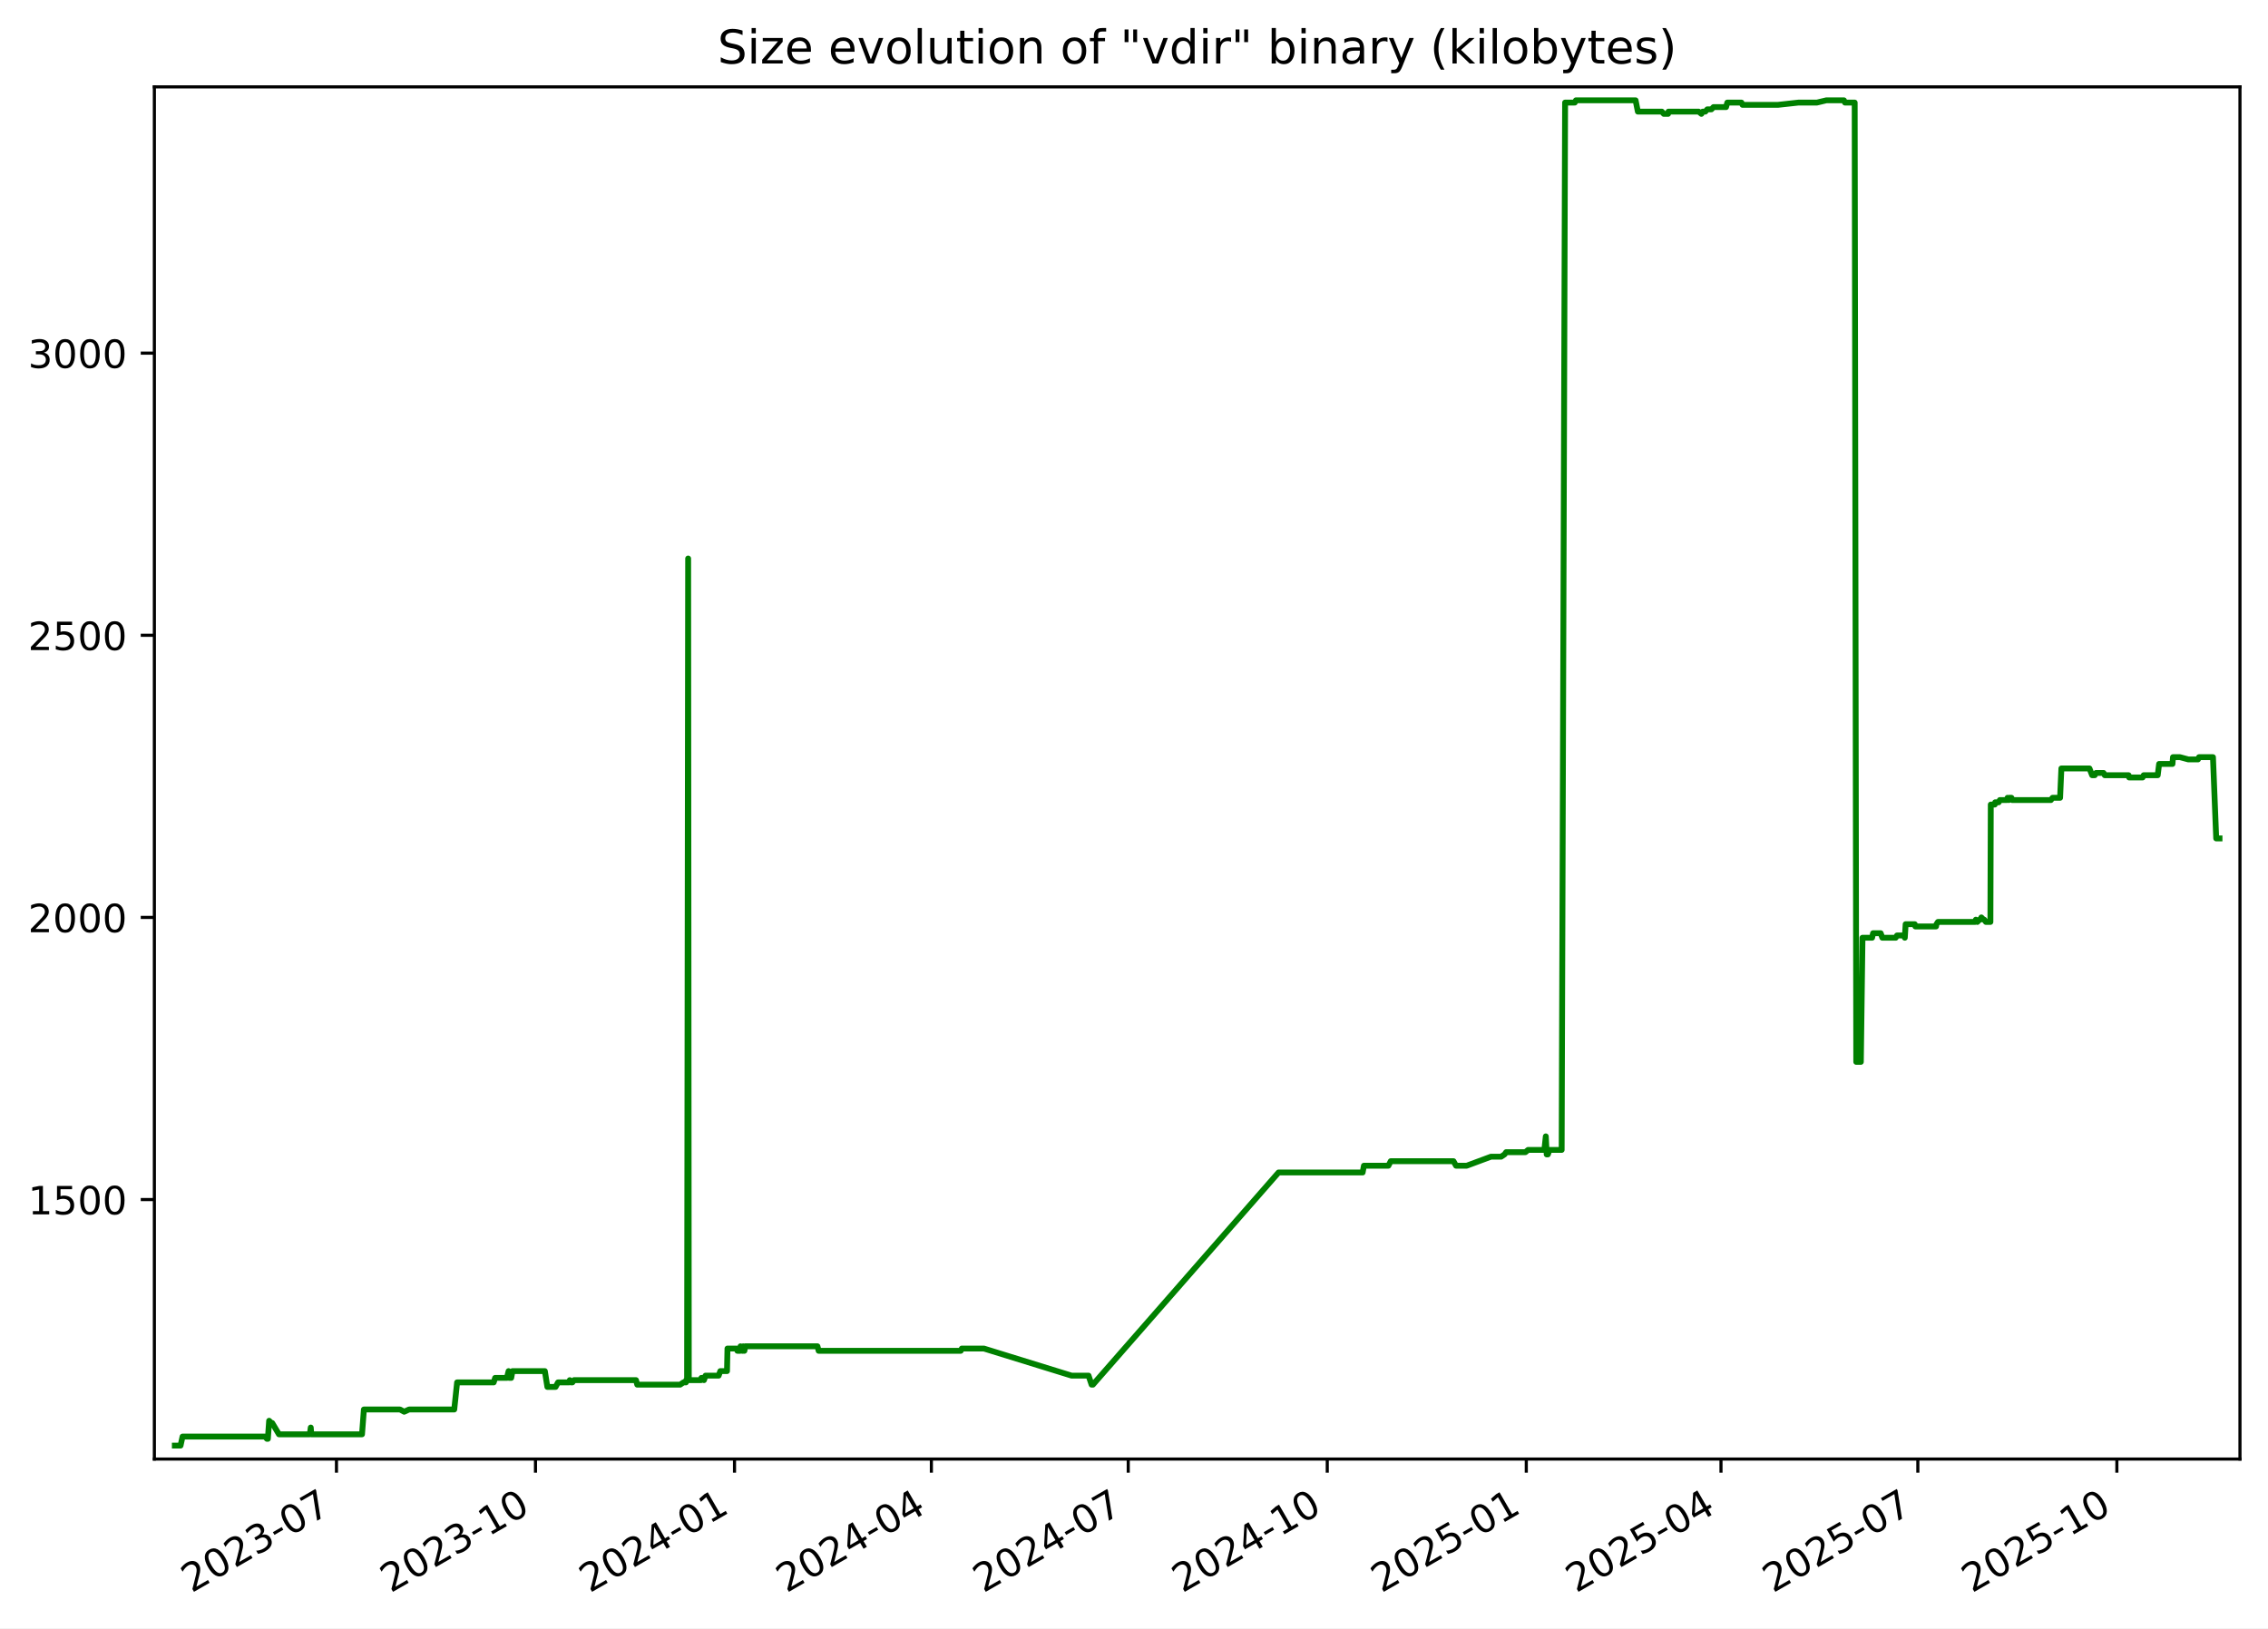
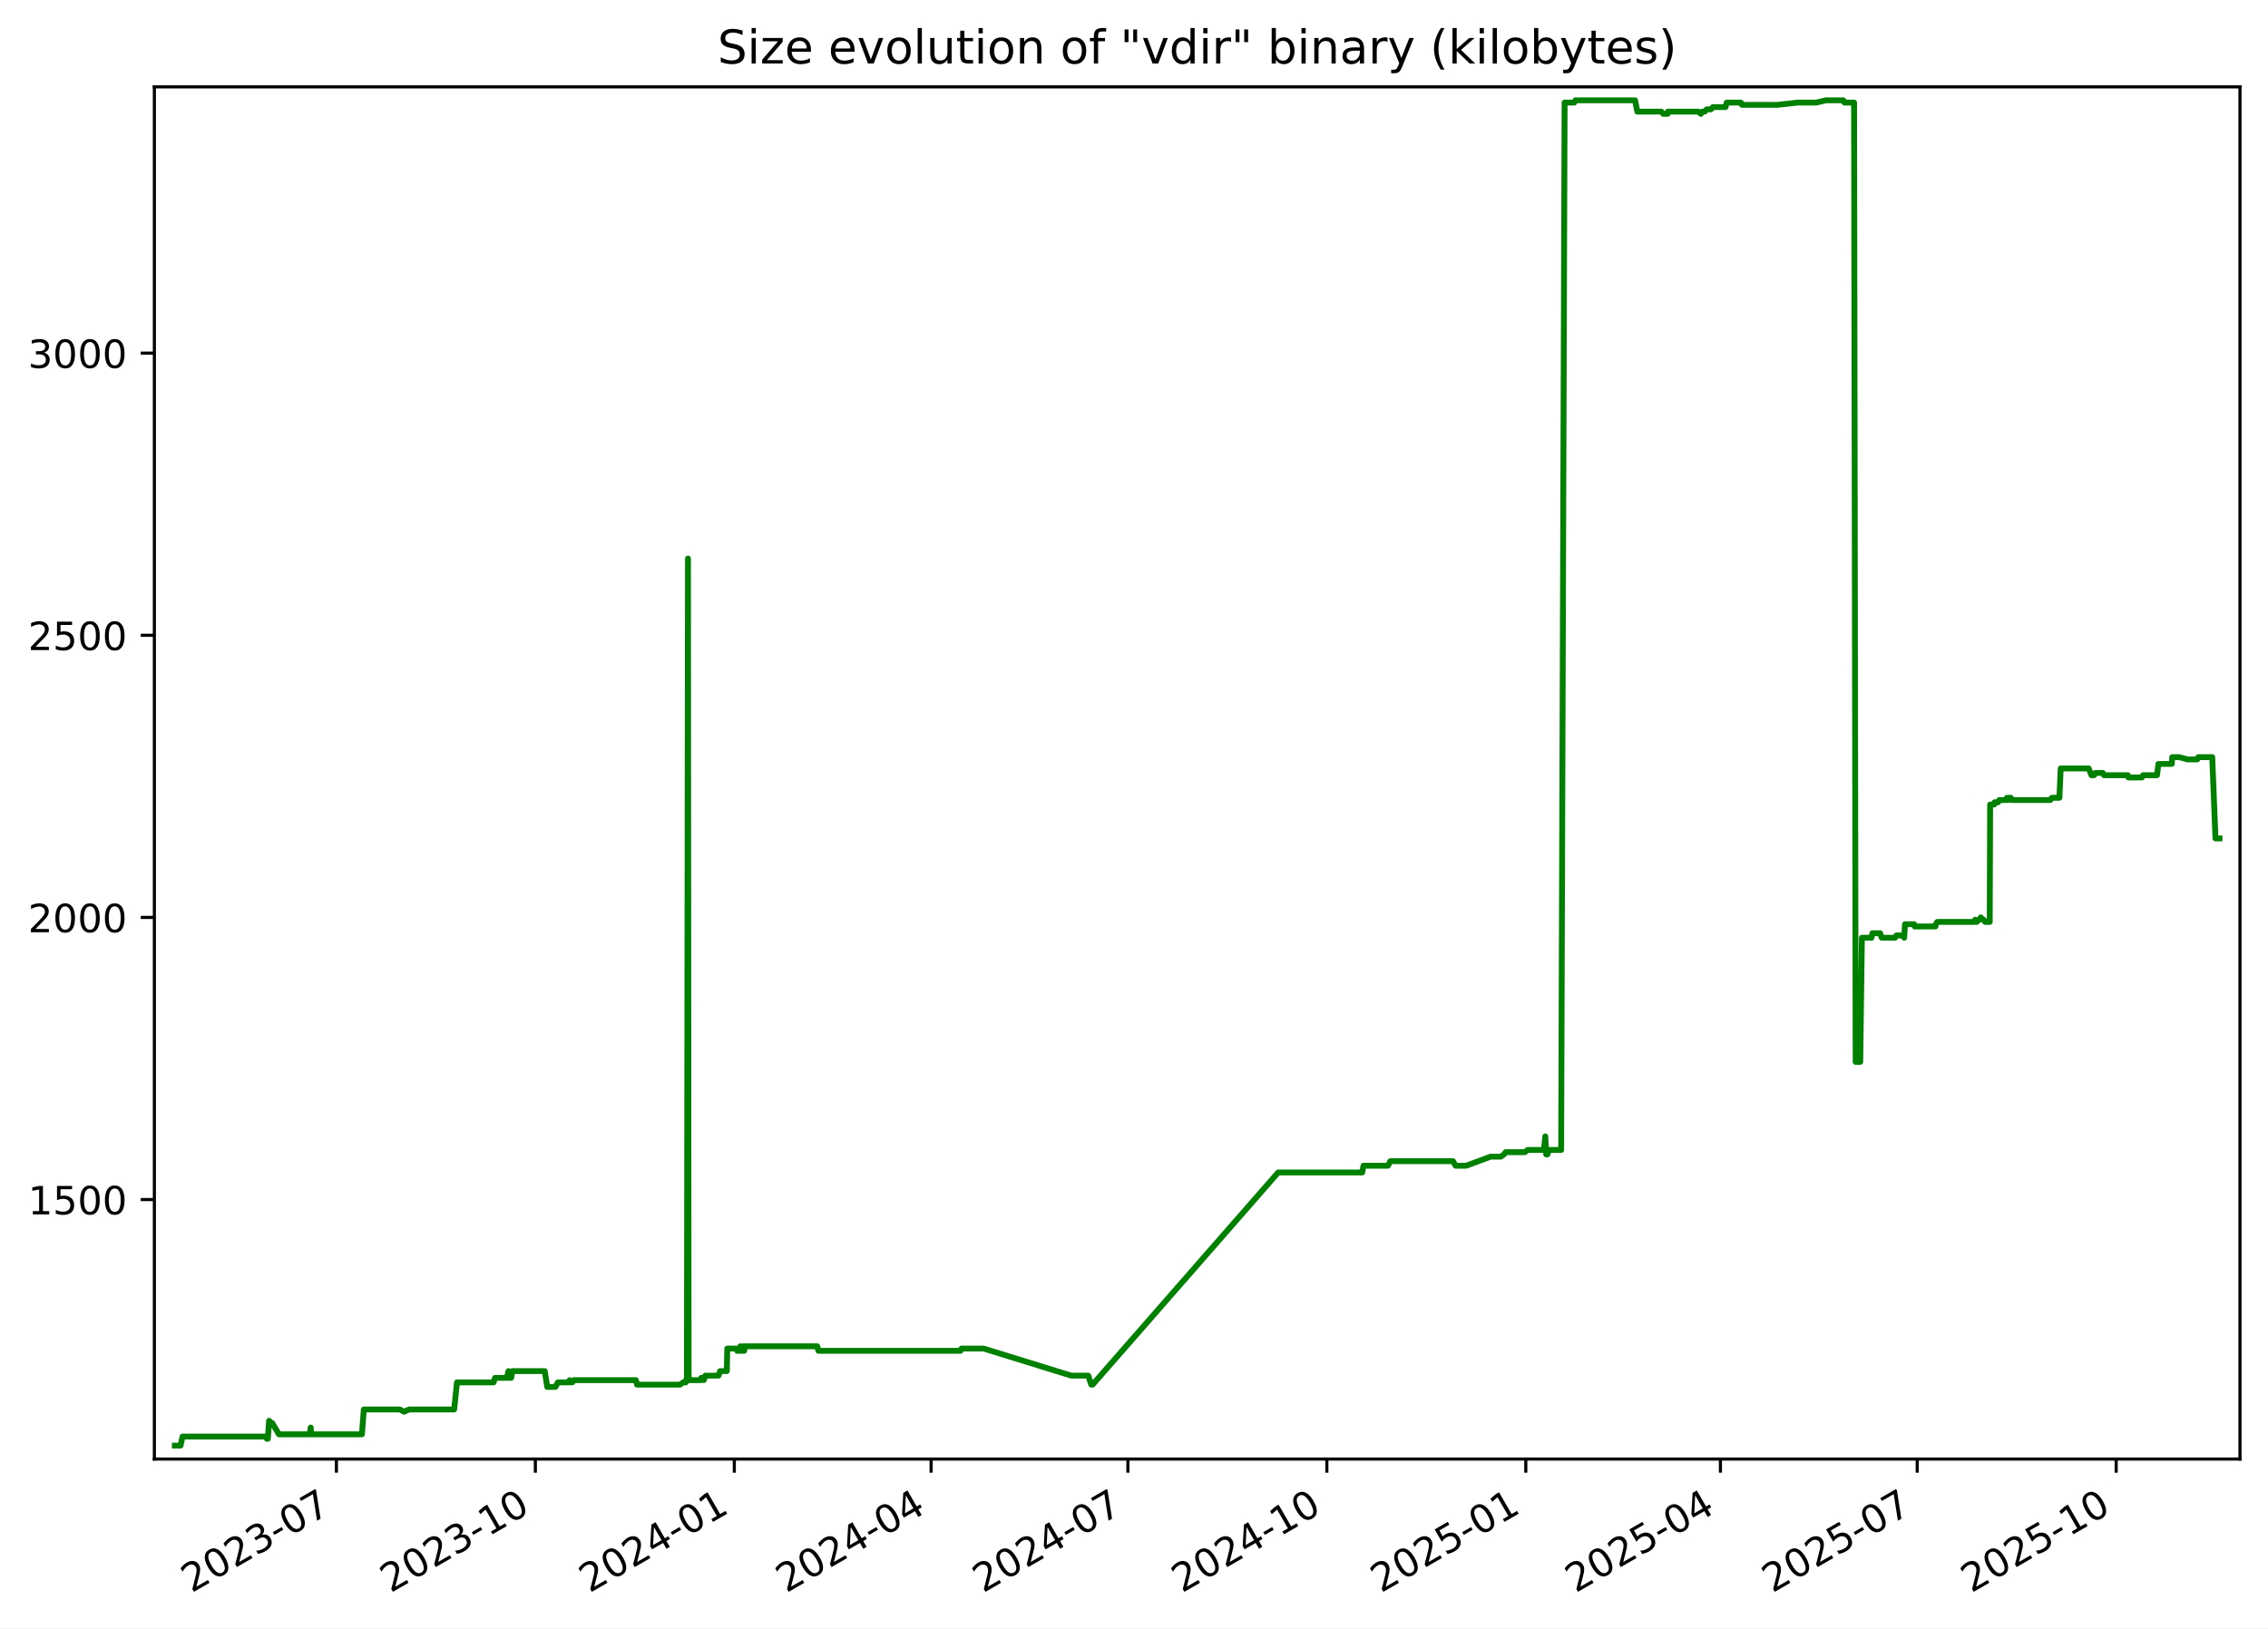
<svg xmlns="http://www.w3.org/2000/svg" xmlns:xlink="http://www.w3.org/1999/xlink" width="582.53pt" height="418.303pt" viewBox="0 0 582.53 418.303" version="1.1">
  <defs>
    <style type="text/css">*{stroke-linejoin: round; stroke-linecap: butt}</style>
  </defs>
  <g id="figure_1">
    <g id="patch_1">
      <path d="M -0 418.303  L 582.53 418.303  L 582.53 0  L -0 0  z " style="fill: #ffffff" />
    </g>
    <g id="axes_1">
      <g id="patch_2">
        <path d="M 39.65 374.83  L 575.33 374.83  L 575.33 22.318  L 39.65 22.318  z " style="fill: #ffffff" />
      </g>
      <g id="matplotlib.axis_1">
        <g id="xtick_1">
          <g id="line2d_1">
            <defs>
-               <path id="m61e585b1c7" d="M 0 0  L 0 3.5  " style="stroke: #000000; stroke-width: 0.8" />
+               <path id="m8245307f51" d="M 0 0  L 0 3.5  " style="stroke: #000000; stroke-width: 0.8" />
            </defs>
            <g>
-               <use xlink:href="#m61e585b1c7" x="86.42" y="374.83" style="stroke: #000000; stroke-width: 0.8" />
+               <use xlink:href="#m8245307f51" x="86.405" y="374.83" style="stroke: #000000; stroke-width: 0.8" />
            </g>
          </g>
          <g id="text_1">
-             <g transform="translate(49.19484 409.302) rotate(-30) scale(0.1 -0.1)">
+             <g transform="translate(49.17991 409.302) rotate(-30) scale(0.1 -0.1)">
              <defs>
                <path id="DejaVuSans-32" d="M 1228 531  L 3431 531  L 3431 0  L 469 0  L 469 531  Q 828 903 1448 1529  Q 2069 2156 2228 2338  Q 2531 2678 2651 2914  Q 2772 3150 2772 3378  Q 2772 3750 2511 3984  Q 2250 4219 1831 4219  Q 1534 4219 1204 4116  Q 875 4013 500 3803  L 500 4441  Q 881 4594 1212 4672  Q 1544 4750 1819 4750  Q 2544 4750 2975 4387  Q 3406 4025 3406 3419  Q 3406 3131 3298 2873  Q 3191 2616 2906 2266  Q 2828 2175 2409 1742  Q 1991 1309 1228 531  z " transform="scale(0.015625)" />
                <path id="DejaVuSans-30" d="M 2034 4250  Q 1547 4250 1301 3770  Q 1056 3291 1056 2328  Q 1056 1369 1301 889  Q 1547 409 2034 409  Q 2525 409 2770 889  Q 3016 1369 3016 2328  Q 3016 3291 2770 3770  Q 2525 4250 2034 4250  z M 2034 4750  Q 2819 4750 3233 4129  Q 3647 3509 3647 2328  Q 3647 1150 3233 529  Q 2819 -91 2034 -91  Q 1250 -91 836 529  Q 422 1150 422 2328  Q 422 3509 836 4129  Q 1250 4750 2034 4750  z " transform="scale(0.015625)" />
                <path id="DejaVuSans-33" d="M 2597 2516  Q 3050 2419 3304 2112  Q 3559 1806 3559 1356  Q 3559 666 3084 287  Q 2609 -91 1734 -91  Q 1441 -91 1130 -33  Q 819 25 488 141  L 488 750  Q 750 597 1062 519  Q 1375 441 1716 441  Q 2309 441 2620 675  Q 2931 909 2931 1356  Q 2931 1769 2642 2001  Q 2353 2234 1838 2234  L 1294 2234  L 1294 2753  L 1863 2753  Q 2328 2753 2575 2939  Q 2822 3125 2822 3475  Q 2822 3834 2567 4026  Q 2313 4219 1838 4219  Q 1578 4219 1281 4162  Q 984 4106 628 3988  L 628 4550  Q 988 4650 1302 4700  Q 1616 4750 1894 4750  Q 2613 4750 3031 4423  Q 3450 4097 3450 3541  Q 3450 3153 3228 2886  Q 3006 2619 2597 2516  z " transform="scale(0.015625)" />
                <path id="DejaVuSans-2d" d="M 313 2009  L 1997 2009  L 1997 1497  L 313 1497  L 313 2009  z " transform="scale(0.015625)" />
                <path id="DejaVuSans-37" d="M 525 4666  L 3525 4666  L 3525 4397  L 1831 0  L 1172 0  L 2766 4134  L 525 4134  L 525 4666  z " transform="scale(0.015625)" />
              </defs>
              <use xlink:href="#DejaVuSans-32" />
              <use xlink:href="#DejaVuSans-30" x="63.623" />
              <use xlink:href="#DejaVuSans-32" x="127.246" />
              <use xlink:href="#DejaVuSans-33" x="190.869" />
              <use xlink:href="#DejaVuSans-2d" x="254.492" />
              <use xlink:href="#DejaVuSans-30" x="290.576" />
              <use xlink:href="#DejaVuSans-37" x="354.199" />
            </g>
          </g>
        </g>
        <g id="xtick_2">
          <g id="line2d_2">
            <g>
-               <use xlink:href="#m61e585b1c7" x="137.539" y="374.83" style="stroke: #000000; stroke-width: 0.8" />
+               <use xlink:href="#m8245307f51" x="137.505" y="374.83" style="stroke: #000000; stroke-width: 0.8" />
            </g>
          </g>
          <g id="text_2">
-             <g transform="translate(100.3139 409.302) rotate(-30) scale(0.1 -0.1)">
+             <g transform="translate(100.2806 409.302) rotate(-30) scale(0.1 -0.1)">
              <defs>
                <path id="DejaVuSans-31" d="M 794 531  L 1825 531  L 1825 4091  L 703 3866  L 703 4441  L 1819 4666  L 2450 4666  L 2450 531  L 3481 531  L 3481 0  L 794 0  L 794 531  z " transform="scale(0.015625)" />
              </defs>
              <use xlink:href="#DejaVuSans-32" />
              <use xlink:href="#DejaVuSans-30" x="63.623" />
              <use xlink:href="#DejaVuSans-32" x="127.246" />
              <use xlink:href="#DejaVuSans-33" x="190.869" />
              <use xlink:href="#DejaVuSans-2d" x="254.492" />
              <use xlink:href="#DejaVuSans-31" x="290.576" />
              <use xlink:href="#DejaVuSans-30" x="354.199" />
            </g>
          </g>
        </g>
        <g id="xtick_3">
          <g id="line2d_3">
            <g>
-               <use xlink:href="#m61e585b1c7" x="188.658" y="374.83" style="stroke: #000000; stroke-width: 0.8" />
+               <use xlink:href="#m8245307f51" x="188.606" y="374.83" style="stroke: #000000; stroke-width: 0.8" />
            </g>
          </g>
          <g id="text_3">
-             <g transform="translate(151.433 409.302) rotate(-30) scale(0.1 -0.1)">
+             <g transform="translate(151.3813 409.302) rotate(-30) scale(0.1 -0.1)">
              <defs>
                <path id="DejaVuSans-34" d="M 2419 4116  L 825 1625  L 2419 1625  L 2419 4116  z M 2253 4666  L 3047 4666  L 3047 1625  L 3713 1625  L 3713 1100  L 3047 1100  L 3047 0  L 2419 0  L 2419 1100  L 313 1100  L 313 1709  L 2253 4666  z " transform="scale(0.015625)" />
              </defs>
              <use xlink:href="#DejaVuSans-32" />
              <use xlink:href="#DejaVuSans-30" x="63.623" />
              <use xlink:href="#DejaVuSans-32" x="127.246" />
              <use xlink:href="#DejaVuSans-34" x="190.869" />
              <use xlink:href="#DejaVuSans-2d" x="254.492" />
              <use xlink:href="#DejaVuSans-30" x="290.576" />
              <use xlink:href="#DejaVuSans-31" x="354.199" />
            </g>
          </g>
        </g>
        <g id="xtick_4">
          <g id="line2d_4">
            <g>
-               <use xlink:href="#m61e585b1c7" x="239.221" y="374.83" style="stroke: #000000; stroke-width: 0.8" />
+               <use xlink:href="#m8245307f51" x="239.151" y="374.83" style="stroke: #000000; stroke-width: 0.8" />
            </g>
          </g>
          <g id="text_4">
-             <g transform="translate(201.9964 409.302) rotate(-30) scale(0.1 -0.1)">
+             <g transform="translate(201.9265 409.302) rotate(-30) scale(0.1 -0.1)">
              <use xlink:href="#DejaVuSans-32" />
              <use xlink:href="#DejaVuSans-30" x="63.623" />
              <use xlink:href="#DejaVuSans-32" x="127.246" />
              <use xlink:href="#DejaVuSans-34" x="190.869" />
              <use xlink:href="#DejaVuSans-2d" x="254.492" />
              <use xlink:href="#DejaVuSans-30" x="290.576" />
              <use xlink:href="#DejaVuSans-34" x="354.199" />
            </g>
          </g>
        </g>
        <g id="xtick_5">
          <g id="line2d_5">
            <g>
-               <use xlink:href="#m61e585b1c7" x="289.785" y="374.83" style="stroke: #000000; stroke-width: 0.8" />
+               <use xlink:href="#m8245307f51" x="289.697" y="374.83" style="stroke: #000000; stroke-width: 0.8" />
            </g>
          </g>
          <g id="text_5">
-             <g transform="translate(252.5598 409.302) rotate(-30) scale(0.1 -0.1)">
+             <g transform="translate(252.4718 409.302) rotate(-30) scale(0.1 -0.1)">
              <use xlink:href="#DejaVuSans-32" />
              <use xlink:href="#DejaVuSans-30" x="63.623" />
              <use xlink:href="#DejaVuSans-32" x="127.246" />
              <use xlink:href="#DejaVuSans-34" x="190.869" />
              <use xlink:href="#DejaVuSans-2d" x="254.492" />
              <use xlink:href="#DejaVuSans-30" x="290.576" />
              <use xlink:href="#DejaVuSans-37" x="354.199" />
            </g>
          </g>
        </g>
        <g id="xtick_6">
          <g id="line2d_6">
            <g>
-               <use xlink:href="#m61e585b1c7" x="340.904" y="374.83" style="stroke: #000000; stroke-width: 0.8" />
+               <use xlink:href="#m8245307f51" x="340.797" y="374.83" style="stroke: #000000; stroke-width: 0.8" />
            </g>
          </g>
          <g id="text_6">
-             <g transform="translate(303.6789 409.302) rotate(-30) scale(0.1 -0.1)">
+             <g transform="translate(303.5725 409.302) rotate(-30) scale(0.1 -0.1)">
              <use xlink:href="#DejaVuSans-32" />
              <use xlink:href="#DejaVuSans-30" x="63.623" />
              <use xlink:href="#DejaVuSans-32" x="127.246" />
              <use xlink:href="#DejaVuSans-34" x="190.869" />
              <use xlink:href="#DejaVuSans-2d" x="254.492" />
              <use xlink:href="#DejaVuSans-31" x="290.576" />
              <use xlink:href="#DejaVuSans-30" x="354.199" />
            </g>
          </g>
        </g>
        <g id="xtick_7">
          <g id="line2d_7">
            <g>
-               <use xlink:href="#m61e585b1c7" x="392.023" y="374.83" style="stroke: #000000; stroke-width: 0.8" />
+               <use xlink:href="#m8245307f51" x="391.898" y="374.83" style="stroke: #000000; stroke-width: 0.8" />
            </g>
          </g>
          <g id="text_7">
-             <g transform="translate(354.798 409.302) rotate(-30) scale(0.1 -0.1)">
+             <g transform="translate(354.6732 409.302) rotate(-30) scale(0.1 -0.1)">
              <defs>
                <path id="DejaVuSans-35" d="M 691 4666  L 3169 4666  L 3169 4134  L 1269 4134  L 1269 2991  Q 1406 3038 1543 3061  Q 1681 3084 1819 3084  Q 2600 3084 3056 2656  Q 3513 2228 3513 1497  Q 3513 744 3044 326  Q 2575 -91 1722 -91  Q 1428 -91 1123 -41  Q 819 9 494 109  L 494 744  Q 775 591 1075 516  Q 1375 441 1709 441  Q 2250 441 2565 725  Q 2881 1009 2881 1497  Q 2881 1984 2565 2268  Q 2250 2553 1709 2553  Q 1456 2553 1204 2497  Q 953 2441 691 2322  L 691 4666  z " transform="scale(0.015625)" />
              </defs>
              <use xlink:href="#DejaVuSans-32" />
              <use xlink:href="#DejaVuSans-30" x="63.623" />
              <use xlink:href="#DejaVuSans-32" x="127.246" />
              <use xlink:href="#DejaVuSans-35" x="190.869" />
              <use xlink:href="#DejaVuSans-2d" x="254.492" />
              <use xlink:href="#DejaVuSans-30" x="290.576" />
              <use xlink:href="#DejaVuSans-31" x="354.199" />
            </g>
          </g>
        </g>
        <g id="xtick_8">
          <g id="line2d_8">
            <g>
-               <use xlink:href="#m61e585b1c7" x="442.031" y="374.83" style="stroke: #000000; stroke-width: 0.8" />
+               <use xlink:href="#m8245307f51" x="441.888" y="374.83" style="stroke: #000000; stroke-width: 0.8" />
            </g>
          </g>
          <g id="text_8">
-             <g transform="translate(404.8057 409.302) rotate(-30) scale(0.1 -0.1)">
+             <g transform="translate(404.663 409.302) rotate(-30) scale(0.1 -0.1)">
              <use xlink:href="#DejaVuSans-32" />
              <use xlink:href="#DejaVuSans-30" x="63.623" />
              <use xlink:href="#DejaVuSans-32" x="127.246" />
              <use xlink:href="#DejaVuSans-35" x="190.869" />
              <use xlink:href="#DejaVuSans-2d" x="254.492" />
              <use xlink:href="#DejaVuSans-30" x="290.576" />
              <use xlink:href="#DejaVuSans-34" x="354.199" />
            </g>
          </g>
        </g>
        <g id="xtick_9">
          <g id="line2d_9">
            <g>
-               <use xlink:href="#m61e585b1c7" x="492.594" y="374.83" style="stroke: #000000; stroke-width: 0.8" />
+               <use xlink:href="#m8245307f51" x="492.433" y="374.83" style="stroke: #000000; stroke-width: 0.8" />
            </g>
          </g>
          <g id="text_9">
-             <g transform="translate(455.3692 409.302) rotate(-30) scale(0.1 -0.1)">
+             <g transform="translate(455.2082 409.302) rotate(-30) scale(0.1 -0.1)">
              <use xlink:href="#DejaVuSans-32" />
              <use xlink:href="#DejaVuSans-30" x="63.623" />
              <use xlink:href="#DejaVuSans-32" x="127.246" />
              <use xlink:href="#DejaVuSans-35" x="190.869" />
              <use xlink:href="#DejaVuSans-2d" x="254.492" />
              <use xlink:href="#DejaVuSans-30" x="290.576" />
              <use xlink:href="#DejaVuSans-37" x="354.199" />
            </g>
          </g>
        </g>
        <g id="xtick_10">
          <g id="line2d_10">
            <g>
-               <use xlink:href="#m61e585b1c7" x="543.713" y="374.83" style="stroke: #000000; stroke-width: 0.8" />
+               <use xlink:href="#m8245307f51" x="543.534" y="374.83" style="stroke: #000000; stroke-width: 0.8" />
            </g>
          </g>
          <g id="text_10">
-             <g transform="translate(506.4882 409.302) rotate(-30) scale(0.1 -0.1)">
+             <g transform="translate(506.3089 409.302) rotate(-30) scale(0.1 -0.1)">
              <use xlink:href="#DejaVuSans-32" />
              <use xlink:href="#DejaVuSans-30" x="63.623" />
              <use xlink:href="#DejaVuSans-32" x="127.246" />
              <use xlink:href="#DejaVuSans-35" x="190.869" />
              <use xlink:href="#DejaVuSans-2d" x="254.492" />
              <use xlink:href="#DejaVuSans-31" x="290.576" />
              <use xlink:href="#DejaVuSans-30" x="354.199" />
            </g>
          </g>
        </g>
      </g>
      <g id="matplotlib.axis_2">
        <g id="ytick_1">
          <g id="line2d_11">
            <defs>
-               <path id="m5ae1d62fba" d="M 0 0  L -3.5 0  " style="stroke: #000000; stroke-width: 0.8" />
+               <path id="mb5e185bc62" d="M 0 0  L -3.5 0  " style="stroke: #000000; stroke-width: 0.8" />
            </defs>
            <g>
-               <use xlink:href="#m5ae1d62fba" x="39.65" y="308.169" style="stroke: #000000; stroke-width: 0.8" />
+               <use xlink:href="#mb5e185bc62" x="39.65" y="308.169" style="stroke: #000000; stroke-width: 0.8" />
            </g>
          </g>
          <g id="text_11">
            <g transform="translate(7.2 311.968) scale(0.1 -0.1)">
              <use xlink:href="#DejaVuSans-31" />
              <use xlink:href="#DejaVuSans-35" x="63.623" />
              <use xlink:href="#DejaVuSans-30" x="127.246" />
              <use xlink:href="#DejaVuSans-30" x="190.869" />
            </g>
          </g>
        </g>
        <g id="ytick_2">
          <g id="line2d_12">
            <g>
-               <use xlink:href="#m5ae1d62fba" x="39.65" y="235.686" style="stroke: #000000; stroke-width: 0.8" />
+               <use xlink:href="#mb5e185bc62" x="39.65" y="235.686" style="stroke: #000000; stroke-width: 0.8" />
            </g>
          </g>
          <g id="text_12">
            <g transform="translate(7.2 239.4848) scale(0.1 -0.1)">
              <use xlink:href="#DejaVuSans-32" />
              <use xlink:href="#DejaVuSans-30" x="63.623" />
              <use xlink:href="#DejaVuSans-30" x="127.246" />
              <use xlink:href="#DejaVuSans-30" x="190.869" />
            </g>
          </g>
        </g>
        <g id="ytick_3">
          <g id="line2d_13">
            <g>
-               <use xlink:href="#m5ae1d62fba" x="39.65" y="163.202" style="stroke: #000000; stroke-width: 0.8" />
+               <use xlink:href="#mb5e185bc62" x="39.65" y="163.202" style="stroke: #000000; stroke-width: 0.8" />
            </g>
          </g>
          <g id="text_13">
            <g transform="translate(7.2 167.0015) scale(0.1 -0.1)">
              <use xlink:href="#DejaVuSans-32" />
              <use xlink:href="#DejaVuSans-35" x="63.623" />
              <use xlink:href="#DejaVuSans-30" x="127.246" />
              <use xlink:href="#DejaVuSans-30" x="190.869" />
            </g>
          </g>
        </g>
        <g id="ytick_4">
          <g id="line2d_14">
            <g>
-               <use xlink:href="#m5ae1d62fba" x="39.65" y="90.719" style="stroke: #000000; stroke-width: 0.8" />
+               <use xlink:href="#mb5e185bc62" x="39.65" y="90.719" style="stroke: #000000; stroke-width: 0.8" />
            </g>
          </g>
          <g id="text_14">
            <g transform="translate(7.2 94.51831) scale(0.1 -0.1)">
              <use xlink:href="#DejaVuSans-33" />
              <use xlink:href="#DejaVuSans-30" x="63.623" />
              <use xlink:href="#DejaVuSans-30" x="127.246" />
              <use xlink:href="#DejaVuSans-30" x="190.869" />
            </g>
          </g>
        </g>
      </g>
      <g id="line2d_15">
-         <path d="M 44.902 371.374  L 46.373 371.374  L 46.887 369.055  L 68.05 369.055  L 68.574 369.635  L 68.802 369.635  L 69.127 364.996  L 69.724 365.575  L 69.921 365.575  L 71.653 368.475  L 79.58 368.475  L 79.817 366.735  L 79.957 368.475  L 92.982 368.475  L 93.465 362.096  L 102.744 362.096  L 103.809 362.676  L 105.069 362.096  L 116.673 362.096  L 117.405 355.138  L 126.808 355.138  L 127.171 353.978  L 130.188 353.978  L 130.631 352.239  L 130.792 353.978  L 131.303 353.978  L 131.626 352.239  L 139.945 352.239  L 140.589 356.298  L 142.698 356.298  L 143.33 355.138  L 146.126 355.138  L 146.347 354.558  L 146.64 355.138  L 147.017 355.138  L 147.432 354.558  L 163.359 354.558  L 163.677 355.718  L 174.688 355.718  L 175.547 355.138  L 176.182 355.138  L 176.242 354.558  L 176.476 354.558  L 176.75 143.487  L 176.915 354.558  L 180.091 354.558  L 180.149 353.978  L 180.559 353.978  L 180.813 354.558  L 181.217 353.398  L 184.585 353.398  L 185.007 352.239  L 186.73 352.239  L 186.849 346.44  L 189.2 346.44  L 189.392 347.02  L 190.134 347.02  L 190.201 345.86  L 190.623 347.02  L 190.864 347.02  L 190.912 345.86  L 191.059 347.02  L 191.195 347.02  L 191.429 345.86  L 209.959 345.86  L 210.271 347.02  L 246.773 347.02  L 247.038 346.44  L 252.713 346.44  L 275.233 353.398  L 279.592 353.398  L 280.374 355.718  L 280.713 355.718  L 328.393 301.21  L 349.992 301.21  L 350.316 299.471  L 356.605 299.471  L 357.206 298.311  L 373.327 298.311  L 373.979 299.471  L 376.714 299.471  L 382.956 297.151  L 385.558 297.151  L 386.436 296.571  L 386.846 295.992  L 391.798 295.992  L 392.49 295.412  L 396.665 295.412  L 397.036 291.933  L 397.269 296.571  L 397.564 296.571  L 397.974 295.412  L 401.109 295.412  L 401.991 26.354  L 404.48 26.354  L 404.777 25.774  L 420.098 25.774  L 420.682 28.673  L 426.827 28.673  L 427.35 29.253  L 428.446 29.253  L 428.543 28.673  L 436.298 28.673  L 437 29.253  L 437.342 28.673  L 438.01 28.673  L 438.508 28.094  L 439.561 28.094  L 440.111 27.514  L 443.33 27.514  L 443.657 26.354  L 447.29 26.354  L 447.567 26.934  L 456.673 26.934  L 461.926 26.354  L 466.658 26.354  L 469.086 25.774  L 473.613 25.774  L 473.88 26.354  L 476.372 26.354  L 476.774 272.797  L 477.953 272.797  L 478.375 240.904  L 480.841 240.904  L 481.091 239.745  L 483.049 239.745  L 483.471 240.904  L 486.904 240.904  L 487.242 240.324  L 489.022 240.324  L 489.245 240.904  L 489.46 237.425  L 491.799 237.425  L 491.953 238.005  L 497.268 238.005  L 497.379 237.425  L 497.761 236.845  L 507.289 236.845  L 507.49 236.265  L 507.882 236.845  L 508.407 236.265  L 508.621 236.265  L 508.905 235.686  L 509.48 236.265  L 509.644 236.265  L 510.075 236.845  L 511.229 236.845  L 511.328 206.692  L 512.353 206.692  L 512.456 206.112  L 513.363 206.112  L 513.655 205.533  L 515.43 205.533  L 515.632 204.953  L 515.963 205.533  L 516.074 204.953  L 516.636 204.953  L 516.827 205.533  L 526.768 205.533  L 527.188 204.953  L 529.129 204.953  L 529.459 197.414  L 536.67 197.414  L 537.359 199.154  L 538.037 199.154  L 538.355 198.574  L 540.301 198.574  L 540.597 199.154  L 546.729 199.154  L 546.859 199.734  L 550.321 199.734  L 550.602 199.154  L 554.205 199.154  L 554.565 196.255  L 557.993 196.255  L 558.126 194.515  L 559.915 194.515  L 562.072 195.095  L 564.549 195.095  L 564.813 194.515  L 568.396 194.515  L 569.228 215.39  L 570.078 215.39  L 570.078 215.39  " clip-path="url(#pe2e25c8687)" style="fill: none; stroke: #008000; stroke-width: 1.5; stroke-linecap: square" />
+         <path d="M 44.902 371.374  L 46.372 371.374  L 46.886 369.055  L 68.042 369.055  L 68.566 369.635  L 68.793 369.635  L 69.118 364.996  L 69.715 365.575  L 69.912 365.575  L 71.643 368.475  L 79.568 368.475  L 79.804 366.735  L 79.945 368.475  L 92.964 368.475  L 93.448 362.096  L 102.723 362.096  L 103.788 362.676  L 105.047 362.096  L 116.648 362.096  L 117.379 355.138  L 126.778 355.138  L 127.142 353.978  L 130.158 353.978  L 130.601 352.239  L 130.761 353.978  L 131.272 353.978  L 131.595 352.239  L 139.911 352.239  L 140.555 356.298  L 142.663 356.298  L 143.294 355.138  L 146.09 355.138  L 146.311 354.558  L 146.604 355.138  L 146.98 355.138  L 147.395 354.558  L 163.316 354.558  L 163.634 355.718  L 174.641 355.718  L 175.5 355.138  L 176.135 355.138  L 176.195 354.558  L 176.429 354.558  L 176.703 143.487  L 176.868 354.558  L 180.043 354.558  L 180.101 353.978  L 180.51 353.978  L 180.764 354.558  L 181.168 353.398  L 184.535 353.398  L 184.956 352.239  L 186.679 352.239  L 186.798 346.44  L 189.148 346.44  L 189.34 347.02  L 190.081 347.02  L 190.149 345.86  L 190.571 347.02  L 190.812 347.02  L 190.86 345.86  L 191.007 347.02  L 191.143 347.02  L 191.376 345.86  L 209.899 345.86  L 210.211 347.02  L 246.701 347.02  L 246.966 346.44  L 252.638 346.44  L 275.15 353.398  L 279.507 353.398  L 280.29 355.718  L 280.628 355.718  L 328.292 301.21  L 349.882 301.21  L 350.206 299.471  L 356.493 299.471  L 357.094 298.311  L 373.208 298.311  L 373.86 299.471  L 376.595 299.471  L 382.834 297.151  L 385.435 297.151  L 386.314 296.571  L 386.723 295.992  L 391.673 295.992  L 392.365 295.412  L 396.539 295.412  L 396.909 291.933  L 397.142 296.571  L 397.437 296.571  L 397.847 295.412  L 400.981 295.412  L 401.863 26.354  L 404.351 26.354  L 404.648 25.774  L 419.963 25.774  L 420.547 28.673  L 426.689 28.673  L 427.212 29.253  L 428.309 29.253  L 428.405 28.673  L 436.157 28.673  L 436.86 29.253  L 437.201 28.673  L 437.868 28.673  L 438.367 28.094  L 439.419 28.094  L 439.969 27.514  L 443.187 27.514  L 443.514 26.354  L 447.145 26.354  L 447.423 26.934  L 456.525 26.934  L 461.776 26.354  L 466.507 26.354  L 468.934 25.774  L 473.459 25.774  L 473.725 26.354  L 476.217 26.354  L 476.619 272.797  L 477.798 272.797  L 478.219 240.904  L 480.685 240.904  L 480.934 239.745  L 482.891 239.745  L 483.314 240.904  L 486.746 240.904  L 487.083 240.324  L 488.862 240.324  L 489.085 240.904  L 489.3 237.425  L 491.638 237.425  L 491.793 238.005  L 497.105 238.005  L 497.216 237.425  L 497.598 236.845  L 507.123 236.845  L 507.323 236.265  L 507.715 236.845  L 508.24 236.265  L 508.454 236.265  L 508.738 235.686  L 509.313 236.265  L 509.477 236.265  L 509.908 236.845  L 511.061 236.845  L 511.16 206.692  L 512.185 206.692  L 512.288 206.112  L 513.194 206.112  L 513.487 205.533  L 515.261 205.533  L 515.463 204.953  L 515.794 205.533  L 515.905 204.953  L 516.467 204.953  L 516.657 205.533  L 526.595 205.533  L 527.015 204.953  L 528.955 204.953  L 529.285 197.414  L 536.493 197.414  L 537.182 199.154  L 537.859 199.154  L 538.178 198.574  L 540.123 198.574  L 540.419 199.154  L 546.548 199.154  L 546.678 199.734  L 550.14 199.734  L 550.42 199.154  L 554.022 199.154  L 554.382 196.255  L 557.808 196.255  L 557.942 194.515  L 559.73 194.515  L 561.886 195.095  L 564.362 195.095  L 564.626 194.515  L 568.208 194.515  L 569.039 215.39  L 570.078 215.39  L 570.078 215.39  " clip-path="url(#pce74db27c5)" style="fill: none; stroke: #008000; stroke-width: 1.5; stroke-linecap: square" />
      </g>
      <g id="patch_3">
        <path d="M 39.65 374.83  L 39.65 22.318  " style="fill: none; stroke: #000000; stroke-width: 0.8; stroke-linejoin: miter; stroke-linecap: square" />
      </g>
      <g id="patch_4">
        <path d="M 575.33 374.83  L 575.33 22.318  " style="fill: none; stroke: #000000; stroke-width: 0.8; stroke-linejoin: miter; stroke-linecap: square" />
      </g>
      <g id="patch_5">
        <path d="M 39.65 374.83  L 575.33 374.83  " style="fill: none; stroke: #000000; stroke-width: 0.8; stroke-linejoin: miter; stroke-linecap: square" />
      </g>
      <g id="patch_6">
        <path d="M 39.65 22.318  L 575.33 22.318  " style="fill: none; stroke: #000000; stroke-width: 0.8; stroke-linejoin: miter; stroke-linecap: square" />
      </g>
      <g id="text_15">
        <g transform="translate(184.3006 16.31812) scale(0.12 -0.12)">
          <defs>
            <path id="DejaVuSans-53" d="M 3425 4513  L 3425 3897  Q 3066 4069 2747 4153  Q 2428 4238 2131 4238  Q 1616 4238 1336 4038  Q 1056 3838 1056 3469  Q 1056 3159 1242 3001  Q 1428 2844 1947 2747  L 2328 2669  Q 3034 2534 3370 2195  Q 3706 1856 3706 1288  Q 3706 609 3251 259  Q 2797 -91 1919 -91  Q 1588 -91 1214 -16  Q 841 59 441 206  L 441 856  Q 825 641 1194 531  Q 1563 422 1919 422  Q 2459 422 2753 634  Q 3047 847 3047 1241  Q 3047 1584 2836 1778  Q 2625 1972 2144 2069  L 1759 2144  Q 1053 2284 737 2584  Q 422 2884 422 3419  Q 422 4038 858 4394  Q 1294 4750 2059 4750  Q 2388 4750 2728 4690  Q 3069 4631 3425 4513  z " transform="scale(0.015625)" />
            <path id="DejaVuSans-69" d="M 603 3500  L 1178 3500  L 1178 0  L 603 0  L 603 3500  z M 603 4863  L 1178 4863  L 1178 4134  L 603 4134  L 603 4863  z " transform="scale(0.015625)" />
            <path id="DejaVuSans-7a" d="M 353 3500  L 3084 3500  L 3084 2975  L 922 459  L 3084 459  L 3084 0  L 275 0  L 275 525  L 2438 3041  L 353 3041  L 353 3500  z " transform="scale(0.015625)" />
            <path id="DejaVuSans-65" d="M 3597 1894  L 3597 1613  L 953 1613  Q 991 1019 1311 708  Q 1631 397 2203 397  Q 2534 397 2845 478  Q 3156 559 3463 722  L 3463 178  Q 3153 47 2828 -22  Q 2503 -91 2169 -91  Q 1331 -91 842 396  Q 353 884 353 1716  Q 353 2575 817 3079  Q 1281 3584 2069 3584  Q 2775 3584 3186 3129  Q 3597 2675 3597 1894  z M 3022 2063  Q 3016 2534 2758 2815  Q 2500 3097 2075 3097  Q 1594 3097 1305 2825  Q 1016 2553 972 2059  L 3022 2063  z " transform="scale(0.015625)" />
            <path id="DejaVuSans-20" transform="scale(0.015625)" />
            <path id="DejaVuSans-76" d="M 191 3500  L 800 3500  L 1894 563  L 2988 3500  L 3597 3500  L 2284 0  L 1503 0  L 191 3500  z " transform="scale(0.015625)" />
            <path id="DejaVuSans-6f" d="M 1959 3097  Q 1497 3097 1228 2736  Q 959 2375 959 1747  Q 959 1119 1226 758  Q 1494 397 1959 397  Q 2419 397 2687 759  Q 2956 1122 2956 1747  Q 2956 2369 2687 2733  Q 2419 3097 1959 3097  z M 1959 3584  Q 2709 3584 3137 3096  Q 3566 2609 3566 1747  Q 3566 888 3137 398  Q 2709 -91 1959 -91  Q 1206 -91 779 398  Q 353 888 353 1747  Q 353 2609 779 3096  Q 1206 3584 1959 3584  z " transform="scale(0.015625)" />
            <path id="DejaVuSans-6c" d="M 603 4863  L 1178 4863  L 1178 0  L 603 0  L 603 4863  z " transform="scale(0.015625)" />
            <path id="DejaVuSans-75" d="M 544 1381  L 544 3500  L 1119 3500  L 1119 1403  Q 1119 906 1312 657  Q 1506 409 1894 409  Q 2359 409 2629 706  Q 2900 1003 2900 1516  L 2900 3500  L 3475 3500  L 3475 0  L 2900 0  L 2900 538  Q 2691 219 2414 64  Q 2138 -91 1772 -91  Q 1169 -91 856 284  Q 544 659 544 1381  z M 1991 3584  L 1991 3584  z " transform="scale(0.015625)" />
            <path id="DejaVuSans-74" d="M 1172 4494  L 1172 3500  L 2356 3500  L 2356 3053  L 1172 3053  L 1172 1153  Q 1172 725 1289 603  Q 1406 481 1766 481  L 2356 481  L 2356 0  L 1766 0  Q 1100 0 847 248  Q 594 497 594 1153  L 594 3053  L 172 3053  L 172 3500  L 594 3500  L 594 4494  L 1172 4494  z " transform="scale(0.015625)" />
            <path id="DejaVuSans-6e" d="M 3513 2113  L 3513 0  L 2938 0  L 2938 2094  Q 2938 2591 2744 2837  Q 2550 3084 2163 3084  Q 1697 3084 1428 2787  Q 1159 2491 1159 1978  L 1159 0  L 581 0  L 581 3500  L 1159 3500  L 1159 2956  Q 1366 3272 1645 3428  Q 1925 3584 2291 3584  Q 2894 3584 3203 3211  Q 3513 2838 3513 2113  z " transform="scale(0.015625)" />
            <path id="DejaVuSans-66" d="M 2375 4863  L 2375 4384  L 1825 4384  Q 1516 4384 1395 4259  Q 1275 4134 1275 3809  L 1275 3500  L 2222 3500  L 2222 3053  L 1275 3053  L 1275 0  L 697 0  L 697 3053  L 147 3053  L 147 3500  L 697 3500  L 697 3744  Q 697 4328 969 4595  Q 1241 4863 1831 4863  L 2375 4863  z " transform="scale(0.015625)" />
            <path id="DejaVuSans-22" d="M 1147 4666  L 1147 2931  L 616 2931  L 616 4666  L 1147 4666  z M 2328 4666  L 2328 2931  L 1797 2931  L 1797 4666  L 2328 4666  z " transform="scale(0.015625)" />
            <path id="DejaVuSans-64" d="M 2906 2969  L 2906 4863  L 3481 4863  L 3481 0  L 2906 0  L 2906 525  Q 2725 213 2448 61  Q 2172 -91 1784 -91  Q 1150 -91 751 415  Q 353 922 353 1747  Q 353 2572 751 3078  Q 1150 3584 1784 3584  Q 2172 3584 2448 3432  Q 2725 3281 2906 2969  z M 947 1747  Q 947 1113 1208 752  Q 1469 391 1925 391  Q 2381 391 2643 752  Q 2906 1113 2906 1747  Q 2906 2381 2643 2742  Q 2381 3103 1925 3103  Q 1469 3103 1208 2742  Q 947 2381 947 1747  z " transform="scale(0.015625)" />
            <path id="DejaVuSans-72" d="M 2631 2963  Q 2534 3019 2420 3045  Q 2306 3072 2169 3072  Q 1681 3072 1420 2755  Q 1159 2438 1159 1844  L 1159 0  L 581 0  L 581 3500  L 1159 3500  L 1159 2956  Q 1341 3275 1631 3429  Q 1922 3584 2338 3584  Q 2397 3584 2469 3576  Q 2541 3569 2628 3553  L 2631 2963  z " transform="scale(0.015625)" />
            <path id="DejaVuSans-62" d="M 3116 1747  Q 3116 2381 2855 2742  Q 2594 3103 2138 3103  Q 1681 3103 1420 2742  Q 1159 2381 1159 1747  Q 1159 1113 1420 752  Q 1681 391 2138 391  Q 2594 391 2855 752  Q 3116 1113 3116 1747  z M 1159 2969  Q 1341 3281 1617 3432  Q 1894 3584 2278 3584  Q 2916 3584 3314 3078  Q 3713 2572 3713 1747  Q 3713 922 3314 415  Q 2916 -91 2278 -91  Q 1894 -91 1617 61  Q 1341 213 1159 525  L 1159 0  L 581 0  L 581 4863  L 1159 4863  L 1159 2969  z " transform="scale(0.015625)" />
            <path id="DejaVuSans-61" d="M 2194 1759  Q 1497 1759 1228 1600  Q 959 1441 959 1056  Q 959 750 1161 570  Q 1363 391 1709 391  Q 2188 391 2477 730  Q 2766 1069 2766 1631  L 2766 1759  L 2194 1759  z M 3341 1997  L 3341 0  L 2766 0  L 2766 531  Q 2569 213 2275 61  Q 1981 -91 1556 -91  Q 1019 -91 701 211  Q 384 513 384 1019  Q 384 1609 779 1909  Q 1175 2209 1959 2209  L 2766 2209  L 2766 2266  Q 2766 2663 2505 2880  Q 2244 3097 1772 3097  Q 1472 3097 1187 3025  Q 903 2953 641 2809  L 641 3341  Q 956 3463 1253 3523  Q 1550 3584 1831 3584  Q 2591 3584 2966 3190  Q 3341 2797 3341 1997  z " transform="scale(0.015625)" />
            <path id="DejaVuSans-79" d="M 2059 -325  Q 1816 -950 1584 -1140  Q 1353 -1331 966 -1331  L 506 -1331  L 506 -850  L 844 -850  Q 1081 -850 1212 -737  Q 1344 -625 1503 -206  L 1606 56  L 191 3500  L 800 3500  L 1894 763  L 2988 3500  L 3597 3500  L 2059 -325  z " transform="scale(0.015625)" />
            <path id="DejaVuSans-28" d="M 1984 4856  Q 1566 4138 1362 3434  Q 1159 2731 1159 2009  Q 1159 1288 1364 580  Q 1569 -128 1984 -844  L 1484 -844  Q 1016 -109 783 600  Q 550 1309 550 2009  Q 550 2706 781 3412  Q 1013 4119 1484 4856  L 1984 4856  z " transform="scale(0.015625)" />
            <path id="DejaVuSans-6b" d="M 581 4863  L 1159 4863  L 1159 1991  L 2875 3500  L 3609 3500  L 1753 1863  L 3688 0  L 2938 0  L 1159 1709  L 1159 0  L 581 0  L 581 4863  z " transform="scale(0.015625)" />
            <path id="DejaVuSans-73" d="M 2834 3397  L 2834 2853  Q 2591 2978 2328 3040  Q 2066 3103 1784 3103  Q 1356 3103 1142 2972  Q 928 2841 928 2578  Q 928 2378 1081 2264  Q 1234 2150 1697 2047  L 1894 2003  Q 2506 1872 2764 1633  Q 3022 1394 3022 966  Q 3022 478 2636 193  Q 2250 -91 1575 -91  Q 1294 -91 989 -36  Q 684 19 347 128  L 347 722  Q 666 556 975 473  Q 1284 391 1588 391  Q 1994 391 2212 530  Q 2431 669 2431 922  Q 2431 1156 2273 1281  Q 2116 1406 1581 1522  L 1381 1569  Q 847 1681 609 1914  Q 372 2147 372 2553  Q 372 3047 722 3315  Q 1072 3584 1716 3584  Q 2034 3584 2315 3537  Q 2597 3491 2834 3397  z " transform="scale(0.015625)" />
            <path id="DejaVuSans-29" d="M 513 4856  L 1013 4856  Q 1481 4119 1714 3412  Q 1947 2706 1947 2009  Q 1947 1309 1714 600  Q 1481 -109 1013 -844  L 513 -844  Q 928 -128 1133 580  Q 1338 1288 1338 2009  Q 1338 2731 1133 3434  Q 928 4138 513 4856  z " transform="scale(0.015625)" />
          </defs>
          <use xlink:href="#DejaVuSans-53" />
          <use xlink:href="#DejaVuSans-69" x="63.477" />
          <use xlink:href="#DejaVuSans-7a" x="91.26" />
          <use xlink:href="#DejaVuSans-65" x="143.75" />
          <use xlink:href="#DejaVuSans-20" x="205.273" />
          <use xlink:href="#DejaVuSans-65" x="237.061" />
          <use xlink:href="#DejaVuSans-76" x="298.584" />
          <use xlink:href="#DejaVuSans-6f" x="357.764" />
          <use xlink:href="#DejaVuSans-6c" x="418.945" />
          <use xlink:href="#DejaVuSans-75" x="446.729" />
          <use xlink:href="#DejaVuSans-74" x="510.107" />
          <use xlink:href="#DejaVuSans-69" x="549.316" />
          <use xlink:href="#DejaVuSans-6f" x="577.1" />
          <use xlink:href="#DejaVuSans-6e" x="638.281" />
          <use xlink:href="#DejaVuSans-20" x="701.66" />
          <use xlink:href="#DejaVuSans-6f" x="733.447" />
          <use xlink:href="#DejaVuSans-66" x="794.629" />
          <use xlink:href="#DejaVuSans-20" x="829.834" />
          <use xlink:href="#DejaVuSans-22" x="861.621" />
          <use xlink:href="#DejaVuSans-76" x="907.617" />
          <use xlink:href="#DejaVuSans-64" x="966.797" />
          <use xlink:href="#DejaVuSans-69" x="1030.273" />
          <use xlink:href="#DejaVuSans-72" x="1058.057" />
          <use xlink:href="#DejaVuSans-22" x="1099.17" />
          <use xlink:href="#DejaVuSans-20" x="1145.166" />
          <use xlink:href="#DejaVuSans-62" x="1176.953" />
          <use xlink:href="#DejaVuSans-69" x="1240.43" />
          <use xlink:href="#DejaVuSans-6e" x="1268.213" />
          <use xlink:href="#DejaVuSans-61" x="1331.592" />
          <use xlink:href="#DejaVuSans-72" x="1392.871" />
          <use xlink:href="#DejaVuSans-79" x="1433.984" />
          <use xlink:href="#DejaVuSans-20" x="1493.164" />
          <use xlink:href="#DejaVuSans-28" x="1524.951" />
          <use xlink:href="#DejaVuSans-6b" x="1563.965" />
          <use xlink:href="#DejaVuSans-69" x="1621.875" />
          <use xlink:href="#DejaVuSans-6c" x="1649.658" />
          <use xlink:href="#DejaVuSans-6f" x="1677.441" />
          <use xlink:href="#DejaVuSans-62" x="1738.623" />
          <use xlink:href="#DejaVuSans-79" x="1802.1" />
          <use xlink:href="#DejaVuSans-74" x="1861.279" />
          <use xlink:href="#DejaVuSans-65" x="1900.488" />
          <use xlink:href="#DejaVuSans-73" x="1962.012" />
          <use xlink:href="#DejaVuSans-29" x="2014.111" />
        </g>
      </g>
    </g>
  </g>
  <defs>
-     <clipPath id="pe2e25c8687">
+     <clipPath id="pce74db27c5">
      <rect x="39.65" y="22.318" width="535.68" height="352.512" />
    </clipPath>
  </defs>
</svg>
